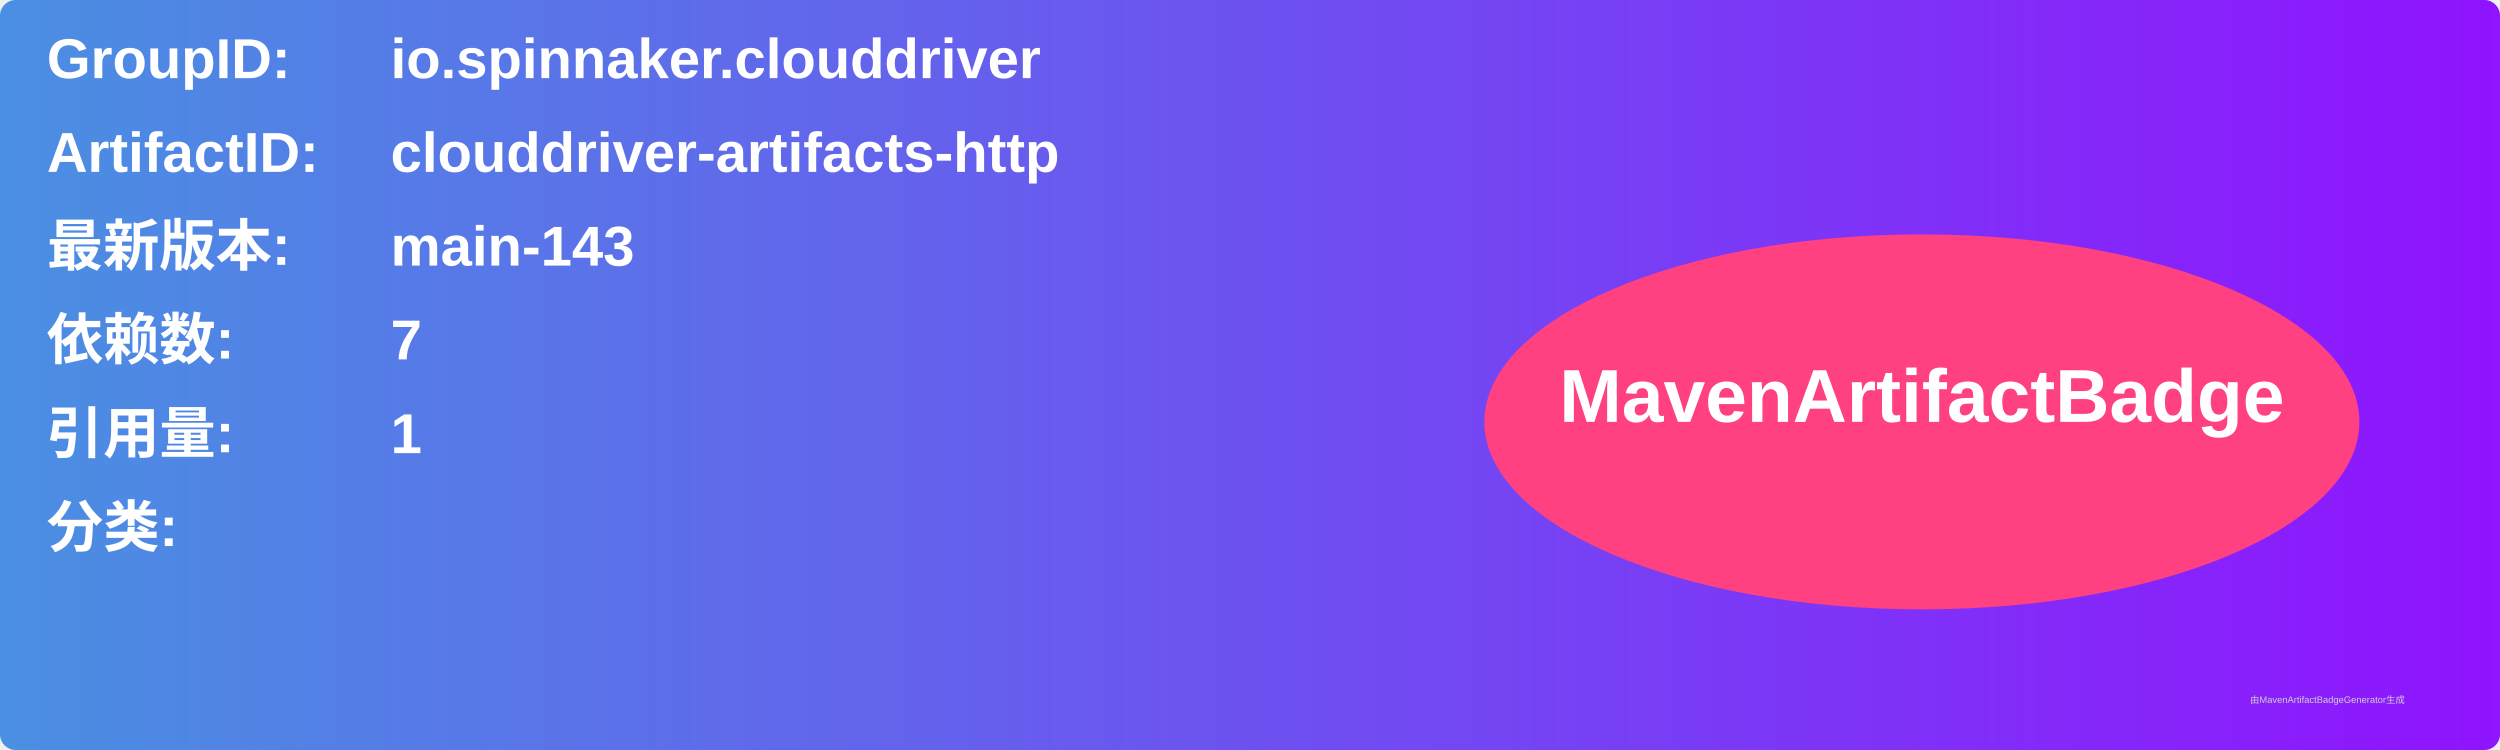
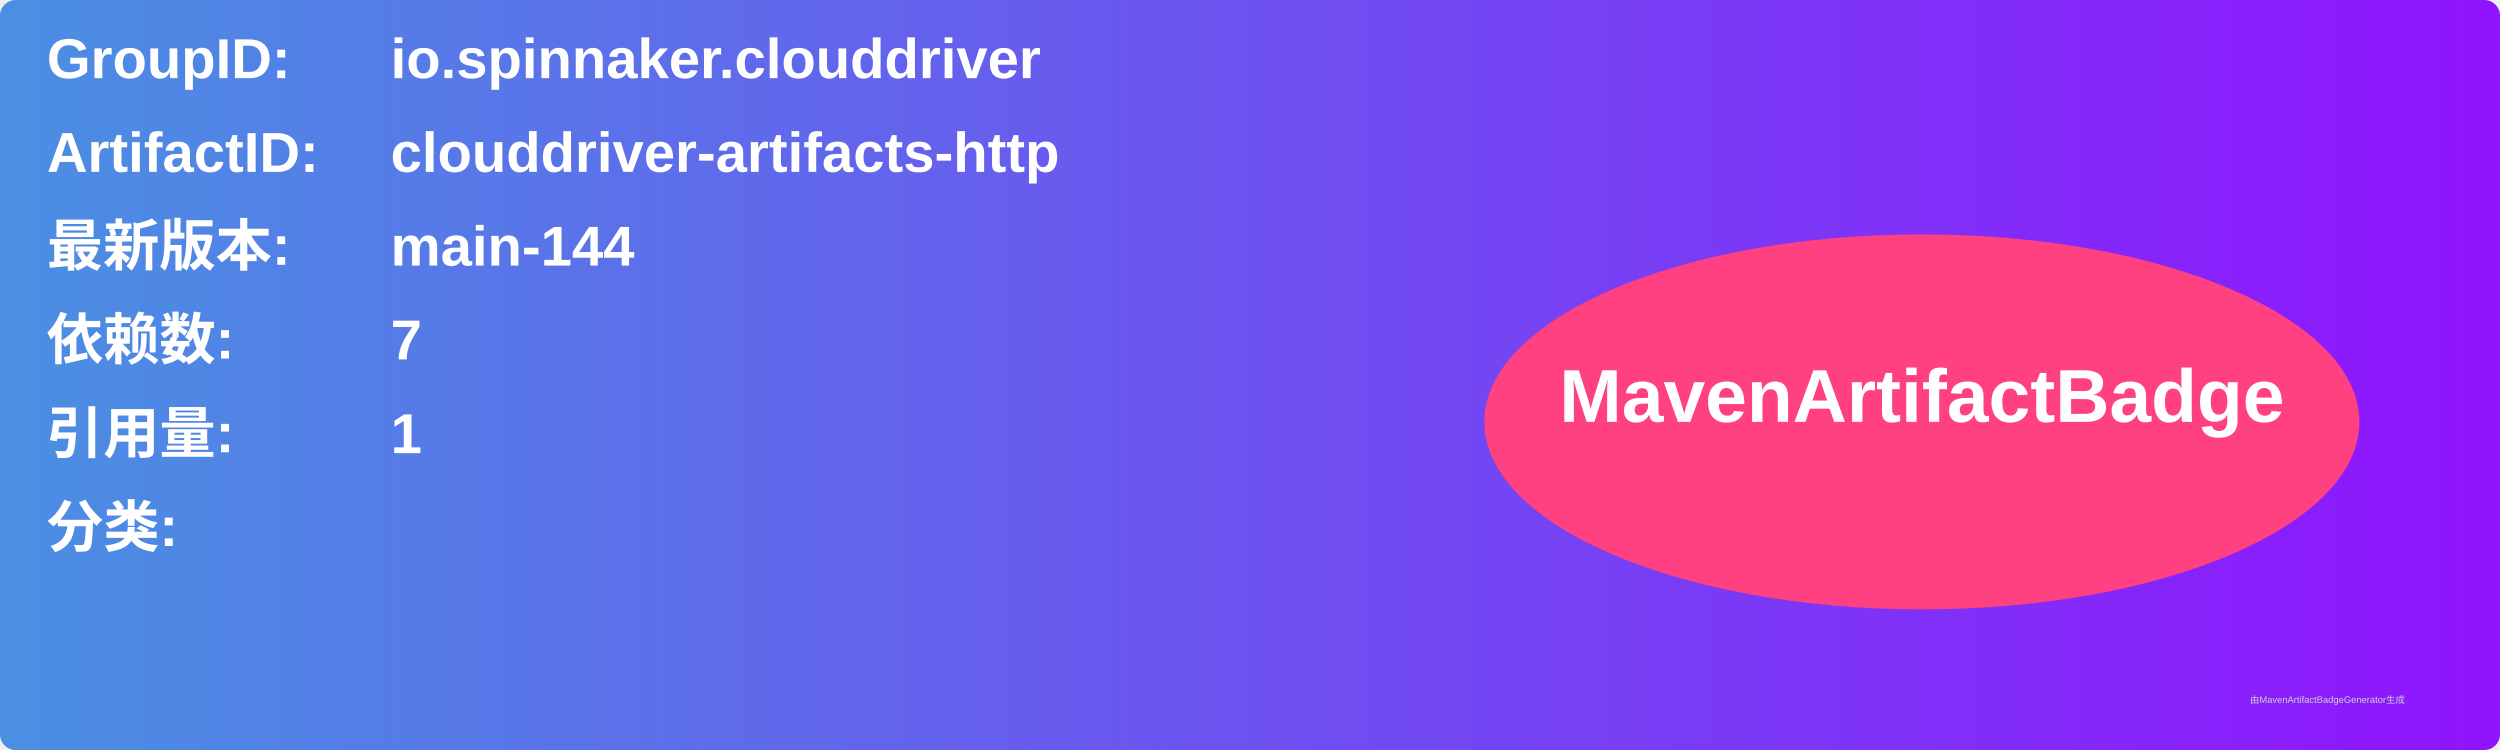
<svg xmlns="http://www.w3.org/2000/svg" width="800" height="240" viewBox="0 0 800 240">
  <linearGradient id="grad" x1="0%" y1="0%" x2="100%" y2="0%">
    <stop offset="0%" stop-color="#4a90e2" />
    <stop offset="100%" stop-color="#9013fe" />
  </linearGradient>
  <rect width="100%" height="100%" rx="5" ry="5" fill="url(#grad)" />
  <g transform="translate(15, 15)">
    <text x="0" y="10" font-family="Arial" font-size="18" fill="white" font-weight="bold" width="260">GroupID:</text>
    <text x="110" y="10" font-family="Arial" font-size="18" fill="white" font-weight="bold" width="460">io.spinnaker.clouddriver</text>
    <text x="0" y="40" font-family="Arial" font-size="18" fill="white" font-weight="bold" width="260">ArtifactID:</text>
    <text x="110" y="40" font-family="Arial" font-size="18" fill="white" font-weight="bold" width="460">clouddriver-artifacts-http</text>
    <text x="0" y="70" font-family="Arial" font-size="18" fill="white" font-weight="bold">最新版本:</text>
    <text x="110" y="70" font-family="Arial" font-size="18" fill="white" font-weight="bold">
-       <tspan font-weight="bold">main-143</tspan>
+       <tspan font-weight="bold">main-144</tspan>
    </text>
    <text x="0" y="100" font-family="Arial" font-size="18" fill="white" font-weight="bold">依赖数: </text>
    <text x="110" y="100" font-family="Arial" font-size="18" fill="white">
      <tspan font-weight="bold">7</tspan>
    </text>
    <text x="0" y="130" font-family="Arial" font-size="18" fill="white" font-weight="bold">引用量: </text>
    <text x="110" y="130" font-family="Arial" font-size="18" fill="white">
      <tspan font-weight="bold">1</tspan>
    </text>
    <text x="0" y="160" font-family="Arial" font-size="18" fill="white" font-weight="bold">分类:</text>
    <text x="10" y="190" font-family="Arial" font-size="10" fill="white">
      <tspan font-weight="bold" />
    </text>
    <ellipse cx="600" cy="120" rx="140" ry="60" fill="#ff4081" />
    <text x="600" y="120" text-anchor="middle" font-family="Arial" font-size="24" fill="white" font-weight="bold">MavenArtifactBadge</text>
  </g>
  <text x="720" y="225" font-family="Arial" font-size="3" fill="#d0d0d0">由MavenArtifactBadgeGenerator生成</text>
</svg>
